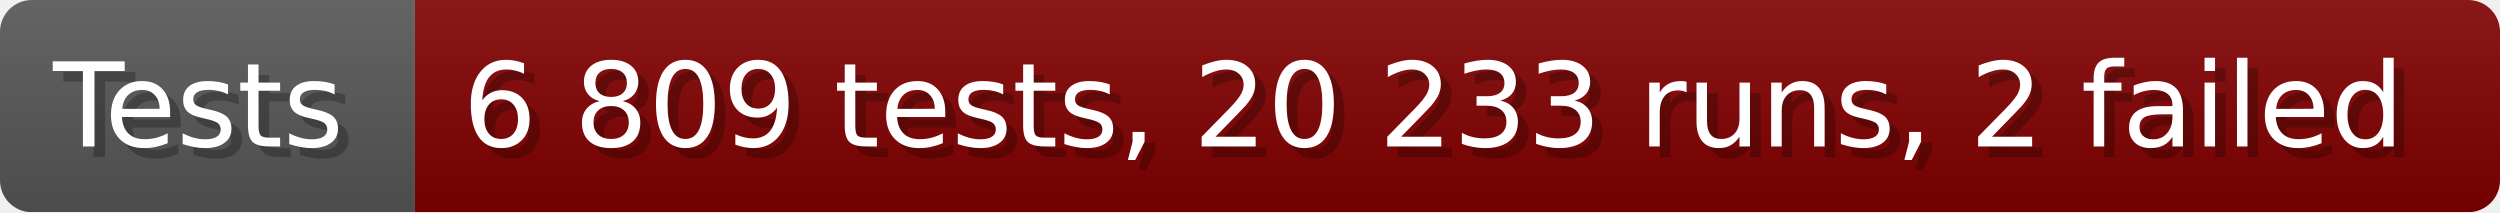
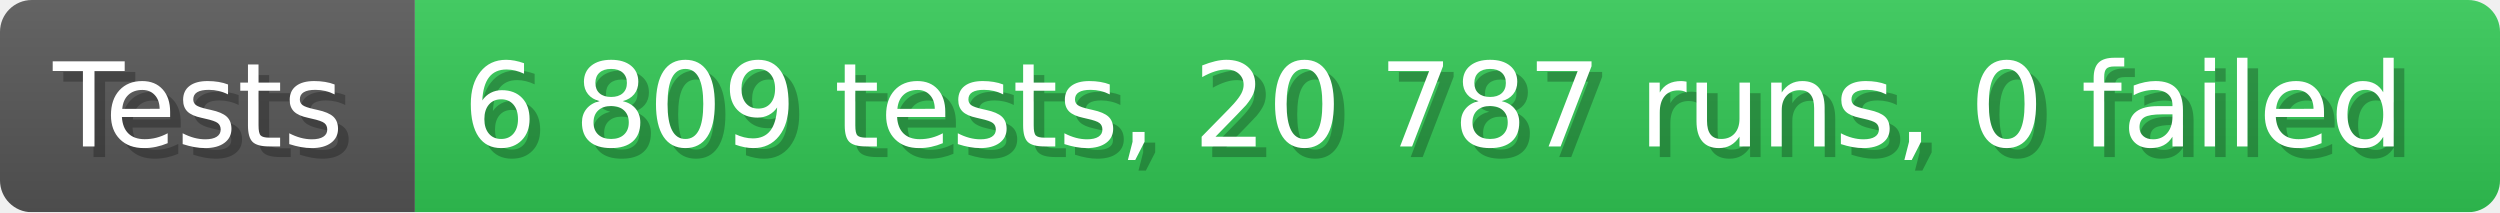
- <svg xmlns="http://www.w3.org/2000/svg" width="235.6" height="20" viewBox="0 0 2356 200" role="img" aria-label="Tests: 6 809 tests, 20 233 runs, 2 failed">
+ <svg xmlns="http://www.w3.org/2000/svg" width="235.6" height="20" viewBox="0 0 2356 200" role="img" aria-label="Tests: 6 809 tests, 20 787 runs, 0 failed">
  <linearGradient id="a" x2="0" y2="100%">
    <stop offset="0" stop-opacity=".1" stop-color="#EEE" />
    <stop offset="1" stop-opacity=".1" />
  </linearGradient>
  <mask id="m">
    <rect width="2356" height="200" rx="30" fill="#FFF" />
  </mask>
  <g mask="url(#m)">
    <rect width="391" height="200" fill="#555" />
-     <rect width="1965" height="200" fill="#800000" x="391" />
+     <rect width="1965" height="200" fill="#31c653" x="391" />
    <rect width="2356" height="200" fill="url(#a)" />
  </g>
  <g aria-hidden="true" fill="#fff" text-anchor="start" font-family="Verdana,DejaVu Sans,sans-serif" font-size="110">
    <text x="60" y="148" textLength="291" fill="#000" opacity="0.25">Tests</text>
    <text x="50" y="138" textLength="291">Tests</text>
-     <text x="446" y="148" textLength="1865" fill="#000" opacity="0.25">6 809 tests, 20 233 runs, 2 failed</text>
-     <text x="436" y="138" textLength="1865">6 809 tests, 20 233 runs, 2 failed</text>
+     <text x="446" y="148" textLength="1865" fill="#000" opacity="0.25">6 809 tests, 20 787 runs, 0 failed</text>
+     <text x="436" y="138" textLength="1865">6 809 tests, 20 787 runs, 0 failed</text>
  </g>
</svg>
